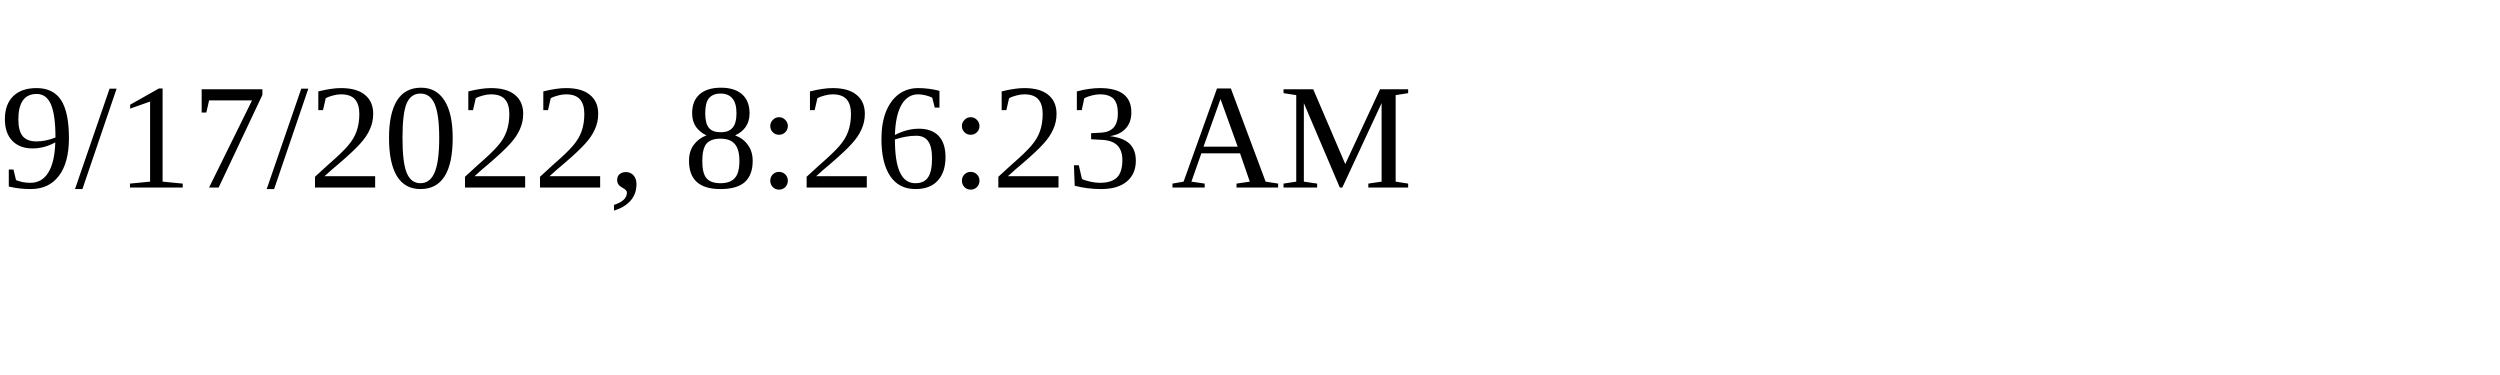
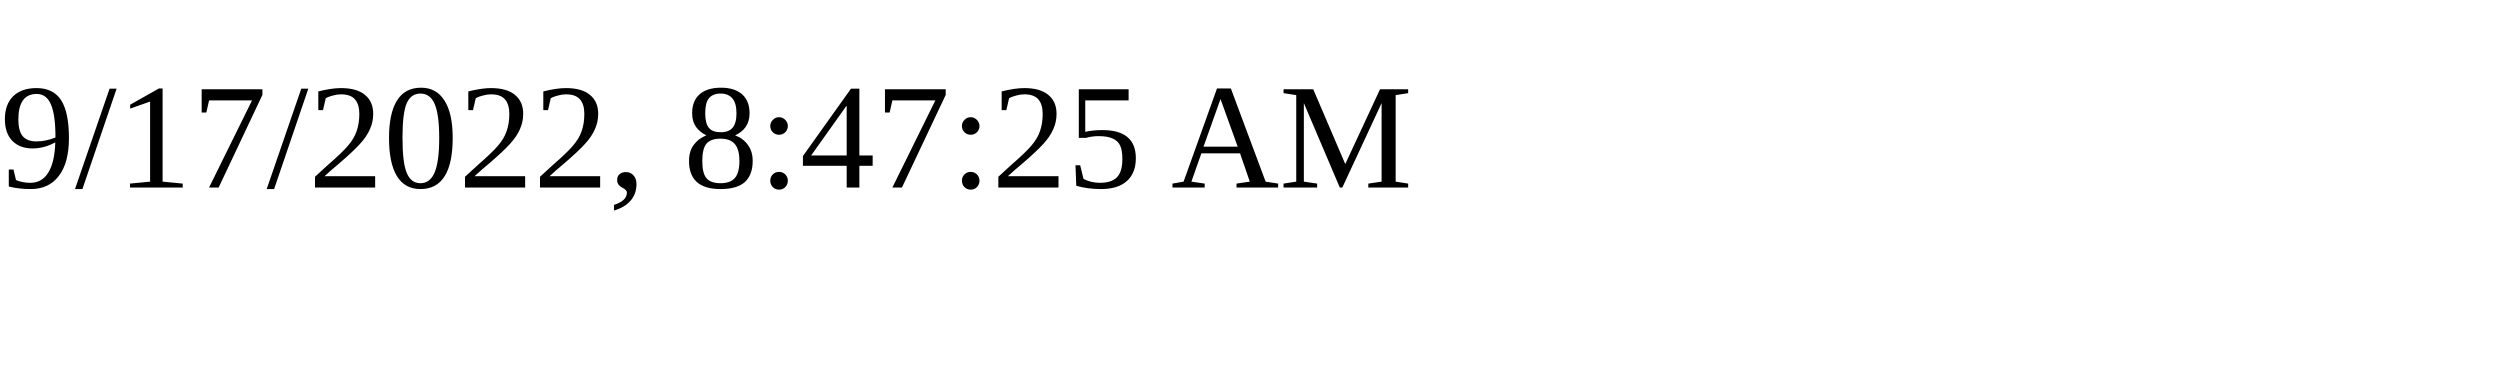
<svg xmlns="http://www.w3.org/2000/svg" height="30" width="200">
-   <text x="0" y="15">9/17/2022, 8:26:23 AM</text>
+   <text x="0" y="15">9/17/2022, 8:47:25 AM</text>
</svg>
